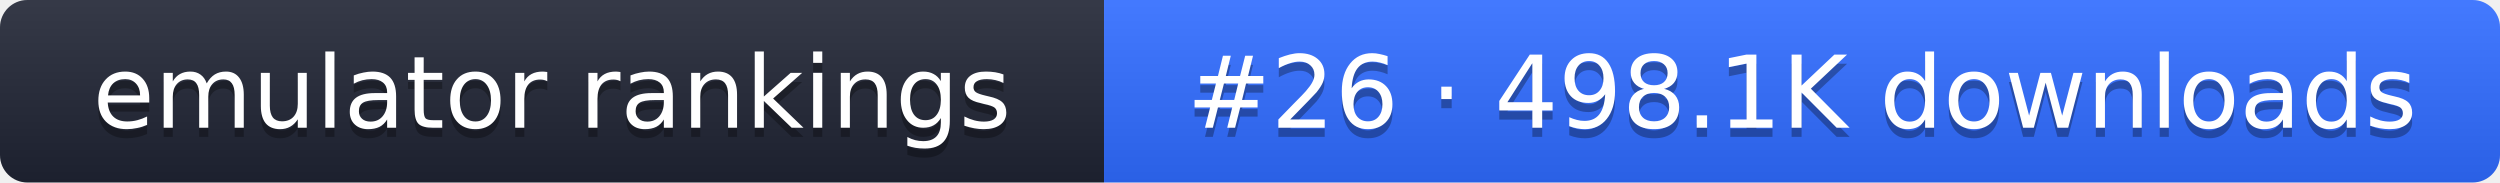
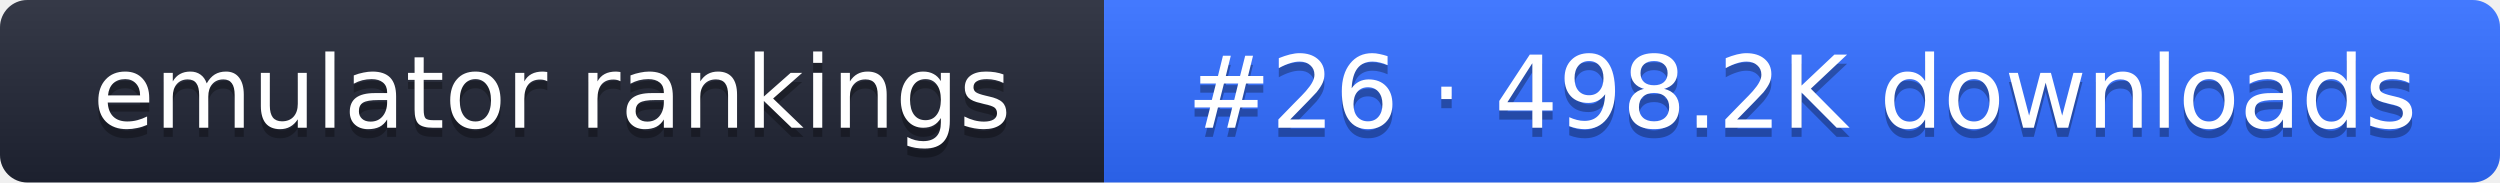
- <svg xmlns="http://www.w3.org/2000/svg" width="274" height="20" role="img" aria-label="emulator rankings: #26 · 498.1K downloads">
+ <svg xmlns="http://www.w3.org/2000/svg" width="274" height="20" role="img" aria-label="emulator rankings: #26 · 498.2K downloads">
  <linearGradient id="g" x2="0" y2="100%">
    <stop offset="0" stop-color="#fff" stop-opacity=".1" />
    <stop offset="1" stop-opacity=".1" />
  </linearGradient>
  <clipPath id="r">
    <rect width="274" height="20" rx="3" fill="#fff" />
  </clipPath>
  <g clip-path="url(#r)">
    <rect width="121" height="20" fill="#1f2433" />
    <rect x="121" width="153" height="20" fill="#2f6bff" />
    <rect width="274" height="20" fill="url(#g)" />
  </g>
  <g fill="#fff" text-anchor="middle" font-family="Verdana,DejaVu Sans,sans-serif" font-size="11">
    <text x="60.5" y="15" fill="#010101" fill-opacity=".3">emulator rankings</text>
    <text x="60.5" y="14">emulator rankings</text>
-     <text x="197.5" y="15" fill="#010101" fill-opacity=".3">#26 · 498.1K downloads</text>
-     <text x="197.5" y="14">#26 · 498.1K downloads</text>
+     <text x="197.5" y="15" fill="#010101" fill-opacity=".3">#26 · 498.2K downloads</text>
+     <text x="197.5" y="14">#26 · 498.2K downloads</text>
  </g>
</svg>
